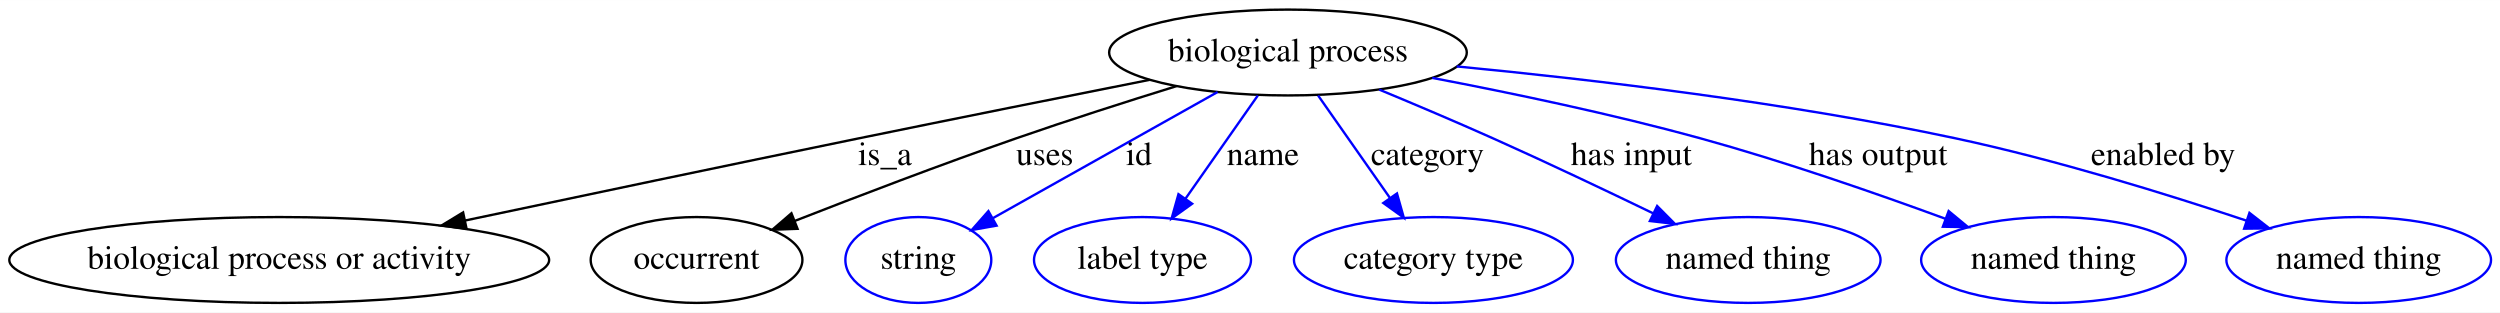
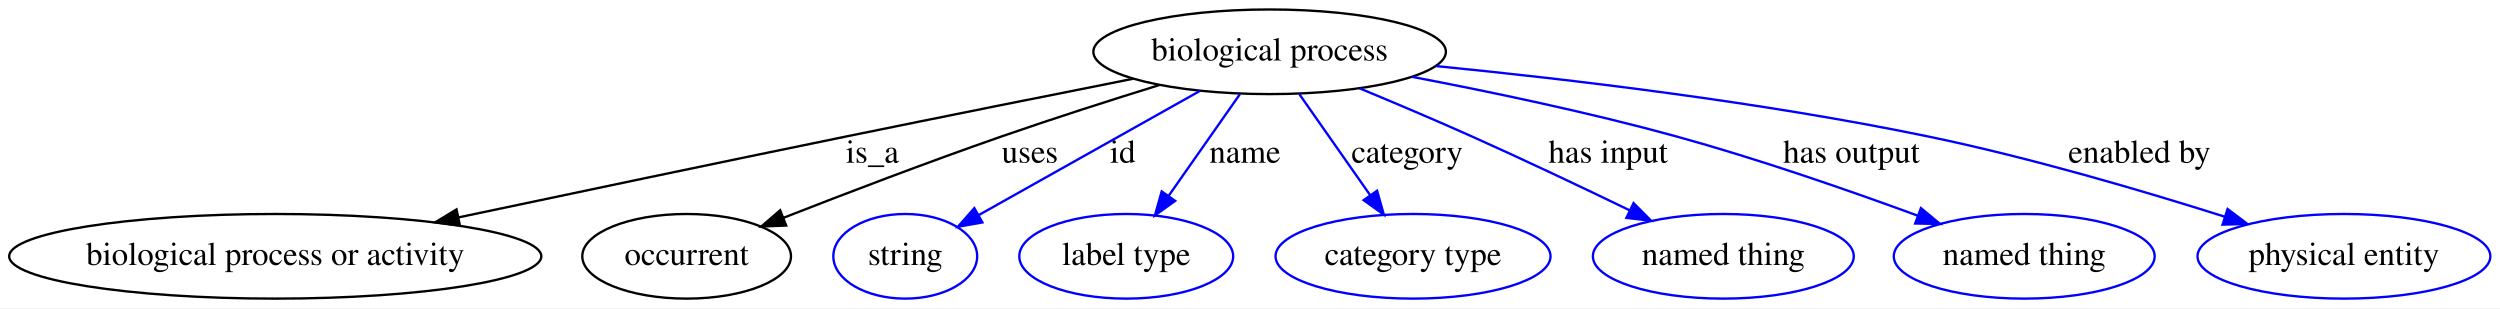
- <svg xmlns="http://www.w3.org/2000/svg" width="1048pt" height="131pt" viewBox="0.00 0.00 1048.34 131.00">
+ <svg xmlns="http://www.w3.org/2000/svg" width="1063pt" height="131pt" viewBox="0.00 0.00 1063.48 131.00">
  <g id="graph0" class="graph" transform="scale(1 1) rotate(0) translate(4 127)">
-     <polygon fill="#ffffff" stroke="transparent" points="-4,4 -4,-127 1044.335,-127 1044.335,4 -4,4" />
+     <polygon fill="#ffffff" stroke="transparent" points="-4,4 -4,-127 1059.484,-127 1059.484,4 -4,4" />
    <g id="node1" class="node">
      <ellipse fill="none" stroke="#000000" cx="536.09" cy="-105" rx="74.987" ry="18" />
      <text text-anchor="middle" x="536.09" y="-101.3" font-family="Times,serif" font-size="14.00" fill="#000000">biological process</text>
    </g>
    <g id="node2" class="node">
      <ellipse fill="none" stroke="#000000" cx="113.09" cy="-18" rx="113.18" ry="18" />
      <text text-anchor="middle" x="113.09" y="-14.3" font-family="Times,serif" font-size="14.00" fill="#000000">biological process or activity</text>
    </g>
    <g id="edge1" class="edge">
      <path fill="none" stroke="#000000" d="M478.101,-93.547C442.811,-86.541 396.832,-77.349 356.09,-69 300.895,-57.689 238.718,-44.633 191.076,-34.563" />
      <polygon fill="#000000" stroke="#000000" points="191.646,-31.107 181.138,-32.462 190.197,-37.955 191.646,-31.107" />
      <text text-anchor="middle" x="367.09" y="-57.8" font-family="Times,serif" font-size="14.00" fill="#000000">is_a</text>
    </g>
    <g id="node3" class="node">
      <ellipse fill="none" stroke="#000000" cx="288.09" cy="-18" rx="44.393" ry="18" />
      <text text-anchor="middle" x="288.09" y="-14.3" font-family="Times,serif" font-size="14.00" fill="#000000">occurrent</text>
    </g>
    <g id="edge2" class="edge">
      <path fill="none" stroke="#000000" d="M489.298,-90.892C468.61,-84.483 444.045,-76.638 422.09,-69 390.682,-58.074 355.563,-44.663 329.159,-34.336" />
      <polygon fill="#000000" stroke="#000000" points="330.436,-31.077 319.848,-30.681 327.878,-37.593 330.436,-31.077" />
      <text text-anchor="middle" x="434.09" y="-57.8" font-family="Times,serif" font-size="14.00" fill="#000000">uses</text>
    </g>
    <g id="node4" class="node">
      <ellipse fill="none" stroke="#0000ff" cx="381.09" cy="-18" rx="30.595" ry="18" />
      <text text-anchor="middle" x="381.09" y="-14.3" font-family="Times,serif" font-size="14.00" fill="#000000">string</text>
    </g>
    <g id="edge3" class="edge">
      <path fill="none" stroke="#0000ff" d="M506.571,-88.431C479.582,-73.283 439.794,-50.95 412.29,-35.512" />
      <polygon fill="#0000ff" stroke="#0000ff" points="413.903,-32.404 403.469,-30.561 410.476,-38.508 413.903,-32.404" />
      <text text-anchor="middle" x="473.59" y="-57.8" font-family="Times,serif" font-size="14.00" fill="#000000">id</text>
    </g>
    <g id="node5" class="node">
      <ellipse fill="none" stroke="#0000ff" cx="475.09" cy="-18" rx="45.492" ry="18" />
      <text text-anchor="middle" x="475.09" y="-14.3" font-family="Times,serif" font-size="14.00" fill="#000000">label type</text>
    </g>
    <g id="edge4" class="edge">
      <path fill="none" stroke="#0000ff" d="M523.451,-86.974C514.665,-74.444 502.827,-57.56 493.063,-43.633" />
      <polygon fill="#0000ff" stroke="#0000ff" points="495.904,-41.588 487.297,-35.41 490.172,-45.607 495.904,-41.588" />
      <text text-anchor="middle" x="525.59" y="-57.8" font-family="Times,serif" font-size="14.00" fill="#000000">name</text>
    </g>
    <g id="node6" class="node">
      <ellipse fill="none" stroke="#0000ff" cx="597.09" cy="-18" rx="58.49" ry="18" />
      <text text-anchor="middle" x="597.09" y="-14.3" font-family="Times,serif" font-size="14.00" fill="#000000">category type</text>
    </g>
    <g id="edge5" class="edge">
      <path fill="none" stroke="#0000ff" d="M548.729,-86.974C557.457,-74.526 569.197,-57.782 578.924,-43.909" />
      <polygon fill="#0000ff" stroke="#0000ff" points="581.8,-45.903 584.676,-35.706 576.069,-41.884 581.8,-45.903" />
      <text text-anchor="middle" x="594.59" y="-57.8" font-family="Times,serif" font-size="14.00" fill="#000000">category</text>
    </g>
    <g id="node7" class="node">
      <ellipse fill="none" stroke="#0000ff" cx="729.09" cy="-18" rx="55.491" ry="18" />
      <text text-anchor="middle" x="729.09" y="-14.3" font-family="Times,serif" font-size="14.00" fill="#000000">named thing</text>
    </g>
    <g id="edge6" class="edge">
      <path fill="none" stroke="#0000ff" d="M574.362,-89.444C589.321,-83.243 606.576,-75.939 622.09,-69 644.469,-58.99 669.192,-47.252 689.23,-37.562" />
      <polygon fill="#0000ff" stroke="#0000ff" points="690.901,-40.641 698.37,-33.127 687.845,-34.343 690.901,-40.641" />
      <text text-anchor="middle" x="680.09" y="-57.8" font-family="Times,serif" font-size="14.00" fill="#000000">has input</text>
    </g>
    <g id="node8" class="node">
      <ellipse fill="none" stroke="#0000ff" cx="857.09" cy="-18" rx="55.491" ry="18" />
      <text text-anchor="middle" x="857.09" y="-14.3" font-family="Times,serif" font-size="14.00" fill="#000000">named thing</text>
    </g>
    <g id="edge7" class="edge">
      <path fill="none" stroke="#0000ff" d="M596.585,-94.359C630.003,-87.995 672.116,-79.173 709.09,-69 744.05,-59.381 782.769,-45.936 811.833,-35.265" />
      <polygon fill="#0000ff" stroke="#0000ff" points="813.136,-38.515 821.3,-31.762 810.707,-31.95 813.136,-38.515" />
      <text text-anchor="middle" x="783.59" y="-57.8" font-family="Times,serif" font-size="14.00" fill="#000000">has output</text>
    </g>
    <g id="node9" class="node">
-       <ellipse fill="none" stroke="#0000ff" cx="985.09" cy="-18" rx="55.491" ry="18" />
-       <text text-anchor="middle" x="985.09" y="-14.3" font-family="Times,serif" font-size="14.00" fill="#000000">named thing</text>
+       <ellipse fill="none" stroke="#0000ff" cx="993.09" cy="-18" rx="62.289" ry="18" />
+       <text text-anchor="middle" x="993.09" y="-14.3" font-family="Times,serif" font-size="14.00" fill="#000000">physical entity</text>
    </g>
    <g id="edge8" class="edge">
-       <path fill="none" stroke="#0000ff" d="M606.828,-99.165C663.768,-93.688 745.633,-84.052 816.09,-69 857.962,-60.054 904.465,-45.683 938.073,-34.473" />
-       <polygon fill="#0000ff" stroke="#0000ff" points="939.273,-37.762 947.633,-31.254 937.038,-31.128 939.273,-37.762" />
-       <text text-anchor="middle" x="903.09" y="-57.8" font-family="Times,serif" font-size="14.00" fill="#000000">enabled by</text>
+       <path fill="none" stroke="#0000ff" d="M606.777,-98.924C663.689,-93.312 745.54,-83.61 816.09,-69 859.312,-60.049 907.379,-45.925 942.502,-34.808" />
+       <polygon fill="#0000ff" stroke="#0000ff" points="943.59,-38.135 952.051,-31.759 941.46,-31.467 943.59,-38.135" />
+       <text text-anchor="middle" x="906.09" y="-57.8" font-family="Times,serif" font-size="14.00" fill="#000000">enabled by</text>
    </g>
  </g>
</svg>
